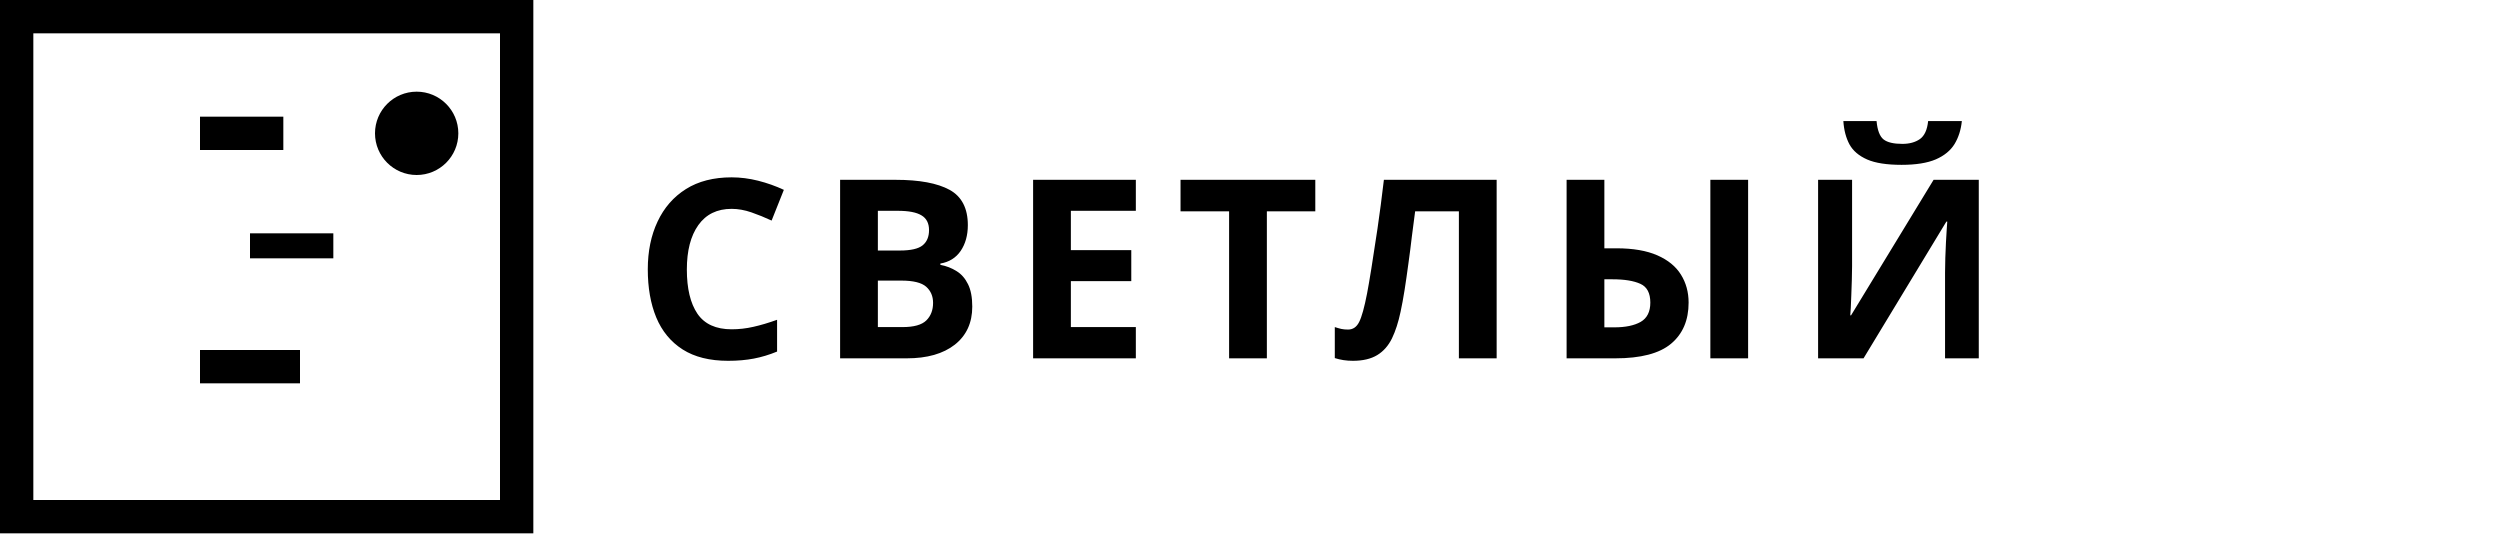
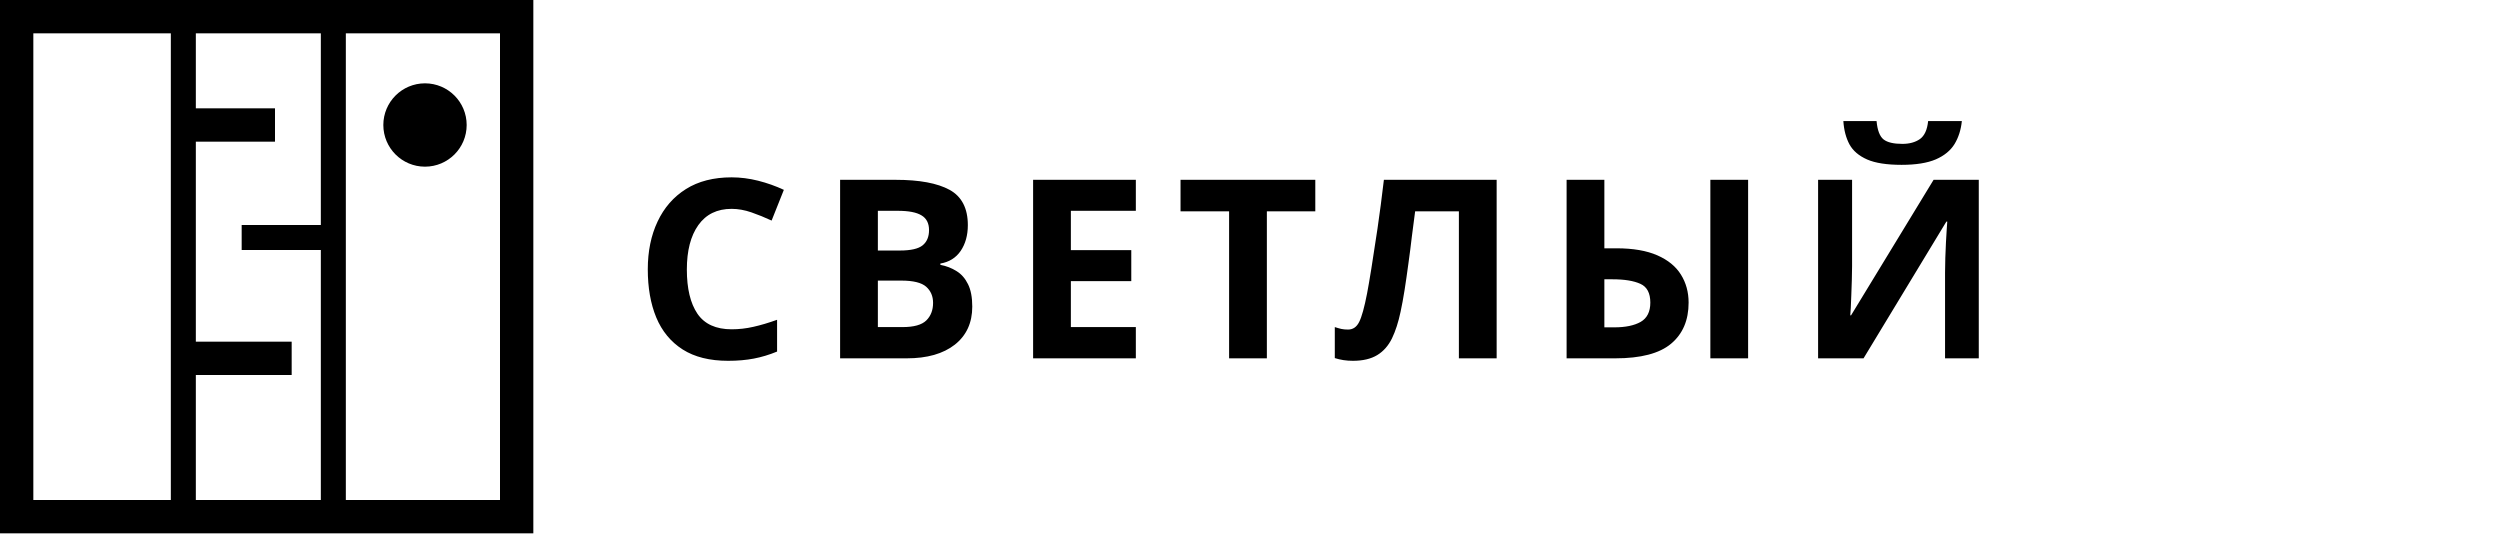
<svg xmlns="http://www.w3.org/2000/svg" viewBox="0 0 300 64" width="300" height="64">
  <g>
    <rect x="2" y="2" width="60" height="60" fill="none" stroke="#000" stroke-width="4" />
-     <rect x="24" y="14" width="10" height="4" fill="#000" />
-     <rect x="30" y="28" width="10" height="3" fill="#000" />
-     <rect x="24" y="42" width="12" height="4" fill="#000" />
-     <circle cx="50" cy="16" r="5" fill="#000" />
+     <path d="M22 2v60M40 2v60" stroke="#000" stroke-width="3" />
+     <rect x="22" y="13" width="11" height="4" fill="#000" />
+     <rect x="29" y="27" width="11" height="3" fill="#000" />
+     <rect x="22" y="41" width="13" height="4" fill="#000" />
+     <circle cx="51" cy="15" r="5" fill="#000" />
  </g>
  <text x="76" y="43" font-family="Jost, sans-serif" font-weight="700" font-size="30" letter-spacing="3" fill="#000">СВЕТЛЫЙ</text>
</svg>
